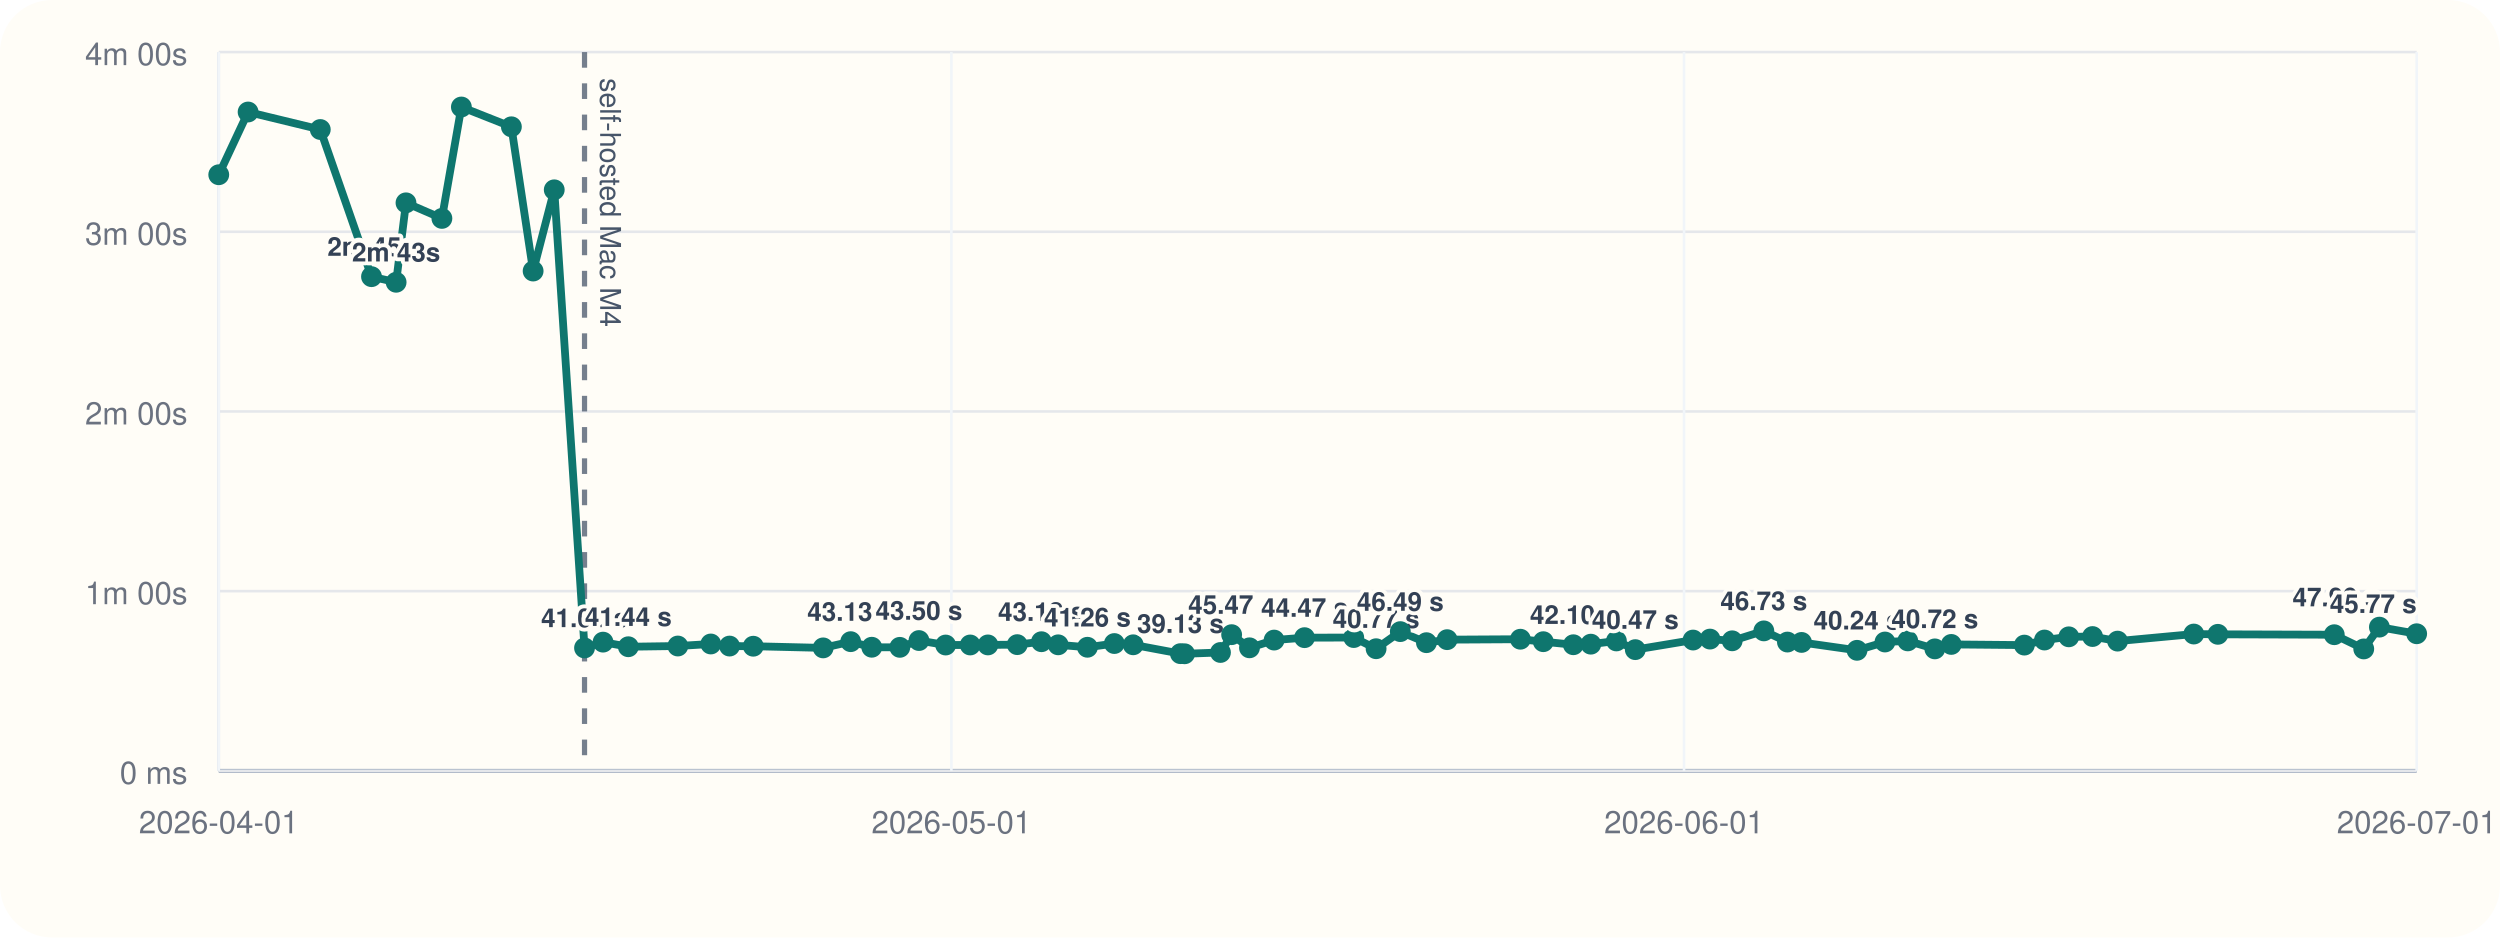
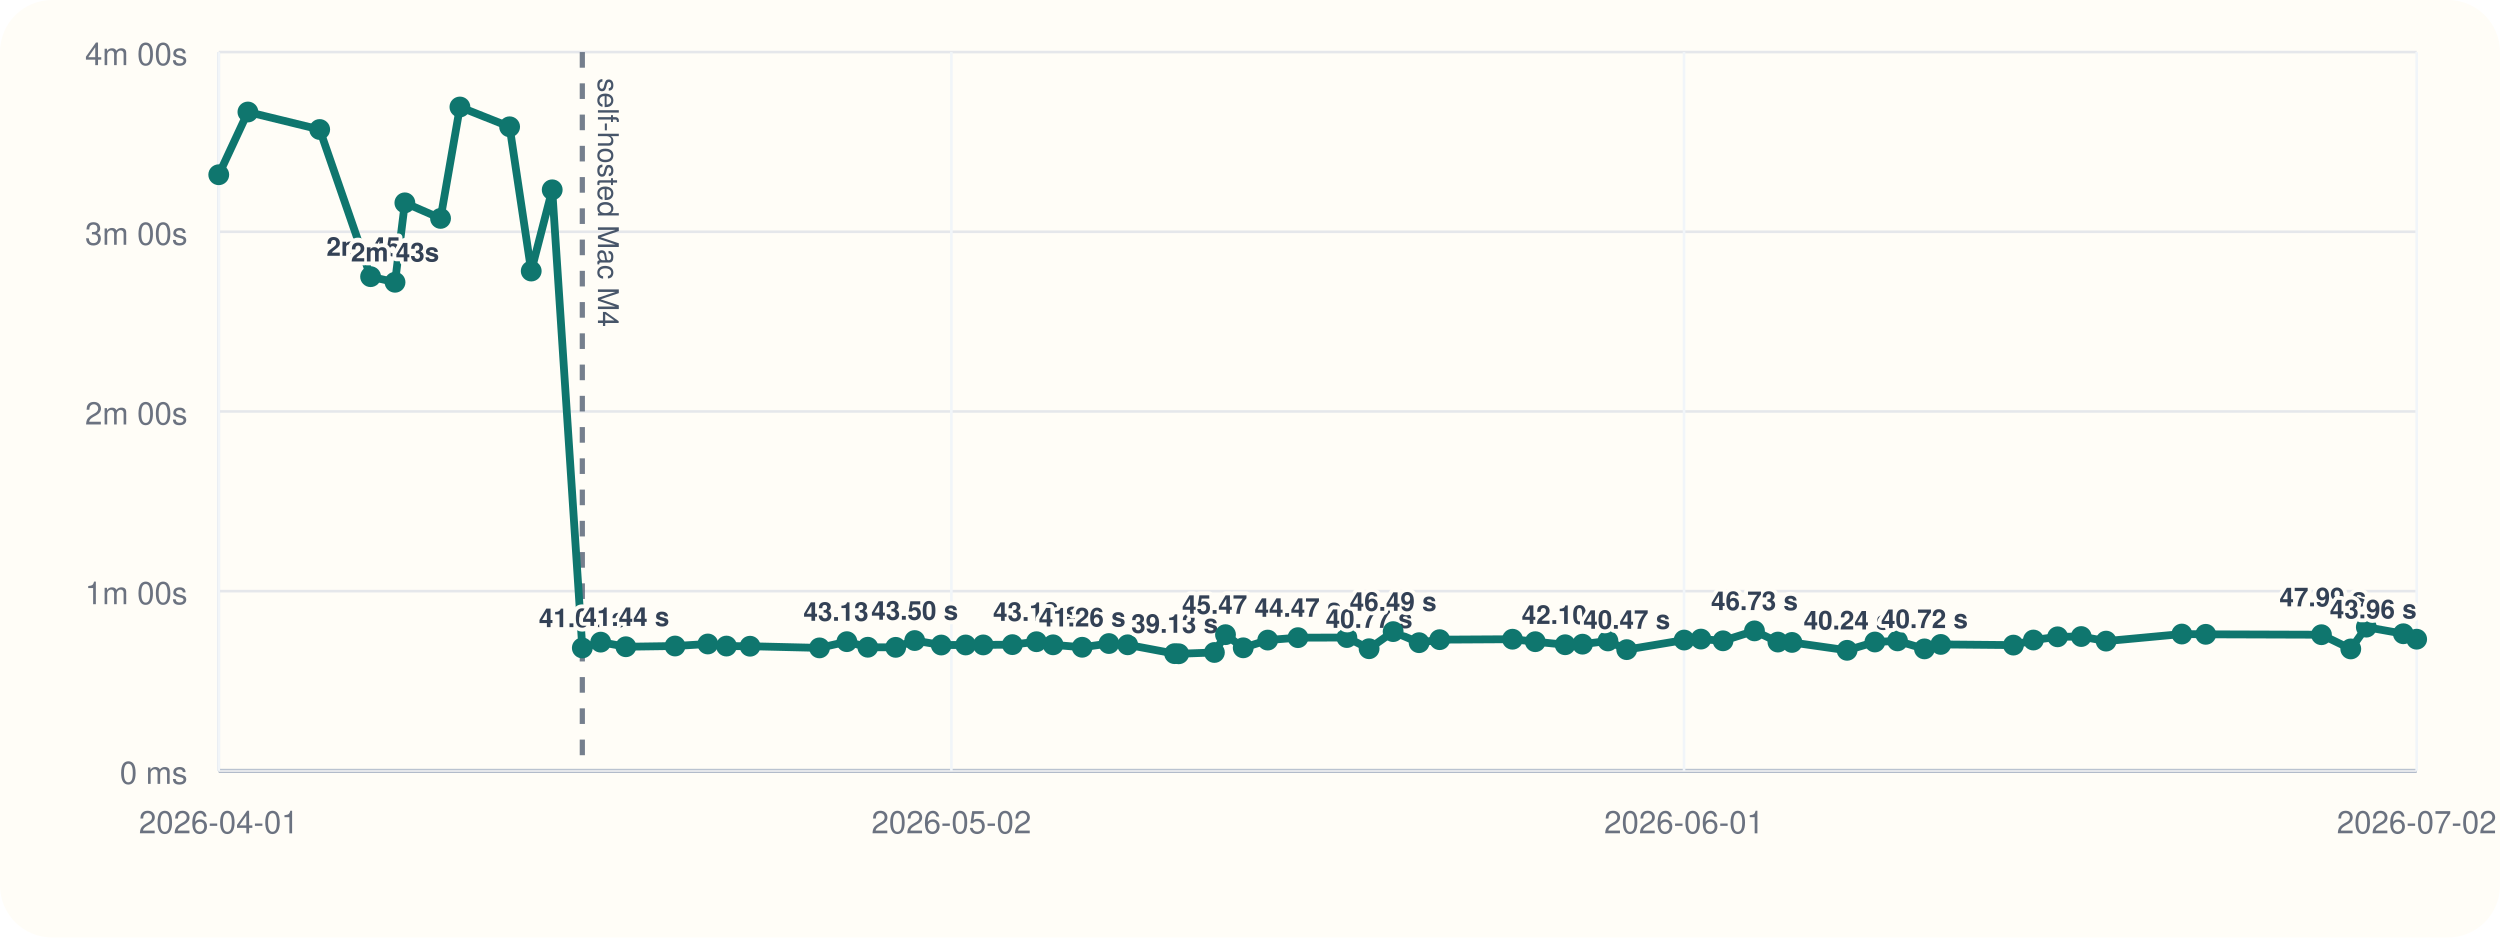
<svg xmlns="http://www.w3.org/2000/svg" viewBox="0 0 960 360">
  <rect width="960" height="360" rx="20" fill="#fffdf7" />
  <line x1="84" y1="296" x2="928" y2="296" stroke="#cbd5e1" stroke-width="1" />
  <line x1="84" y1="20" x2="84" y2="296" stroke="#cbd5e1" stroke-width="1" />
  <line x1="84" y1="296.00" x2="928" y2="296.00" stroke="#94a3b8" stroke-width="1.5" />
  <line x1="84" y1="296.00" x2="928" y2="296.00" stroke="#e5e7eb" stroke-width="1" />
  <text x="72" y="301.00" text-anchor="end" font-size="12" font-family="Helvetica, Arial, sans-serif" fill="#6b7280">0 ms</text>
  <line x1="84" y1="227.00" x2="928" y2="227.00" stroke="#e5e7eb" stroke-width="1" />
  <text x="72" y="232.00" text-anchor="end" font-size="12" font-family="Helvetica, Arial, sans-serif" fill="#6b7280">1m 00s</text>
  <line x1="84" y1="158.00" x2="928" y2="158.00" stroke="#e5e7eb" stroke-width="1" />
  <text x="72" y="163.00" text-anchor="end" font-size="12" font-family="Helvetica, Arial, sans-serif" fill="#6b7280">2m 00s</text>
  <line x1="84" y1="89.00" x2="928" y2="89.00" stroke="#e5e7eb" stroke-width="1" />
  <text x="72" y="94.00" text-anchor="end" font-size="12" font-family="Helvetica, Arial, sans-serif" fill="#6b7280">3m 00s</text>
  <line x1="84" y1="20.00" x2="928" y2="20.00" stroke="#e5e7eb" stroke-width="1" />
  <text x="72" y="25.00" text-anchor="end" font-size="12" font-family="Helvetica, Arial, sans-serif" fill="#6b7280">4m 00s</text>
  <line x1="84.00" y1="20" x2="84.00" y2="296" stroke="#f1f5f9" stroke-width="1" />
  <text x="84.00" y="320" text-anchor="middle" font-size="12" font-family="Helvetica, Arial, sans-serif" fill="#6b7280">2026-04-01</text>
  <line x1="365.33" y1="20" x2="365.33" y2="296" stroke="#f1f5f9" stroke-width="1" />
-   <text x="365.33" y="320" text-anchor="middle" font-size="12" font-family="Helvetica, Arial, sans-serif" fill="#6b7280">2026-05-01</text>
+   <text x="365.33" y="320" text-anchor="middle" font-size="12" font-family="Helvetica, Arial, sans-serif" fill="#6b7280">2026-05-02</text>
  <line x1="646.67" y1="20" x2="646.67" y2="296" stroke="#f1f5f9" stroke-width="1" />
  <text x="646.67" y="320" text-anchor="middle" font-size="12" font-family="Helvetica, Arial, sans-serif" fill="#6b7280">2026-06-01</text>
  <line x1="928.00" y1="20" x2="928.00" y2="296" stroke="#f1f5f9" stroke-width="1" />
-   <text x="928.00" y="320" text-anchor="middle" font-size="12" font-family="Helvetica, Arial, sans-serif" fill="#6b7280">2026-07-01</text>
-   <line x1="224.46" y1="20" x2="224.46" y2="296" stroke="#475569" stroke-width="2" stroke-dasharray="6 6" opacity="0.75" />
-   <text x="230.46" y="30" transform="rotate(90 230.46 30)" font-size="11" font-family="Helvetica, Arial, sans-serif" fill="#475569">self-hosted Mac M4</text>
-   <polyline fill="none" stroke="#0f766e" stroke-width="3" points="84.00,67.10 95.27,43.01 122.99,49.73 142.66,106.24 152.11,108.39 155.90,77.89 169.69,83.87 177.17,41.09 196.37,48.69 204.72,104.08 212.83,72.89 224.46,248.81 231.57,246.58 241.28,248.35 260.29,248.07 272.95,247.29 280.15,248.09 289.26,248.15 316.09,248.79 326.67,246.40 334.76,248.54 345.53,248.58 352.88,245.97 363.13,247.69 372.56,247.67 379.36,247.65 390.62,247.54 399.92,246.42 406.34,247.61 417.57,248.55 427.91,247.12 435.15,247.60 453.28,251.00 454.89,251.05 468.66,250.55 472.95,243.71 479.80,248.76 489.26,245.79 500.94,244.86 519.84,244.82 528.42,249.11 537.72,242.54 547.75,246.79 555.69,245.63 583.83,245.46 592.63,246.41 604.17,247.58 610.88,247.36 620.70,246.12 627.95,249.46 650.14,245.78 656.64,245.41 665.16,246.07 677.31,242.26 686.37,246.55 691.80,246.69 713.09,249.72 723.83,246.53 732.58,246.10 742.98,249.17 749.29,247.46 777.35,247.72 785.08,245.77 794.42,244.54 803.54,244.43 813.15,246.19 842.42,243.47 851.66,243.58 896.36,243.73 907.68,249.19 913.69,240.82 928.00,243.36" />
+   <text x="928.00" y="320" text-anchor="middle" font-size="12" font-family="Helvetica, Arial, sans-serif" fill="#6b7280">2026-07-02</text>
+   <line x1="223.61" y1="20" x2="223.61" y2="296" stroke="#475569" stroke-width="2" stroke-dasharray="6 6" opacity="0.75" />
+   <text x="229.61" y="30" transform="rotate(90 229.61 30)" font-size="11" font-family="Helvetica, Arial, sans-serif" fill="#475569">self-hosted Mac M4</text>
+   <polyline fill="none" stroke="#0f766e" stroke-width="3" points="84.00,67.10 95.20,43.01 122.76,49.73 142.31,106.24 151.69,108.39 155.47,77.89 169.17,83.87 176.61,41.09 195.69,48.69 203.99,104.08 212.05,72.89 223.61,248.81 230.67,246.58 240.33,248.35 259.22,248.07 271.81,247.29 278.96,248.09 288.02,248.15 314.69,248.79 325.20,246.40 333.25,248.54 343.95,248.58 351.25,245.97 361.44,247.69 370.81,247.67 377.57,247.65 388.76,247.54 398.01,246.42 404.39,247.61 415.55,248.55 425.83,247.12 433.03,247.60 451.05,251.00 452.64,251.05 466.33,250.55 470.59,243.71 477.40,248.76 486.81,245.79 498.42,244.86 517.20,244.82 525.73,249.11 534.97,242.54 544.94,246.79 552.84,245.63 580.80,245.46 589.55,246.41 601.02,247.58 607.69,247.36 617.45,246.12 624.66,249.46 646.71,245.78 653.17,245.41 661.64,246.07 673.72,242.26 682.72,246.55 688.12,246.69 709.28,249.72 719.96,246.53 728.65,246.10 738.99,249.17 745.26,247.46 773.16,247.72 780.83,245.77 790.12,244.54 799.19,244.43 808.74,246.19 837.83,243.47 847.01,243.58 891.44,243.73 902.70,249.19 908.67,240.82 922.89,243.36 928.00,245.45" />
  <circle cx="84.00" cy="67.10" r="4" fill="#0f766e" />
-   <circle cx="95.27" cy="43.01" r="4" fill="#0f766e" />
-   <circle cx="122.99" cy="49.73" r="4" fill="#0f766e" />
-   <circle cx="142.66" cy="106.24" r="4" fill="#0f766e" />
-   <text x="142.66" y="98.24" text-anchor="middle" font-size="10" font-family="Helvetica, Arial, sans-serif" font-weight="600" paint-order="stroke" stroke="#fffdf7" stroke-width="3" stroke-linejoin="round" fill="#334155">2m 45s</text>
-   <circle cx="152.11" cy="108.39" r="4" fill="#0f766e" />
-   <text x="152.11" y="100.39" text-anchor="middle" font-size="10" font-family="Helvetica, Arial, sans-serif" font-weight="600" paint-order="stroke" stroke="#fffdf7" stroke-width="3" stroke-linejoin="round" fill="#334155">2m 43s</text>
-   <circle cx="155.90" cy="77.89" r="4" fill="#0f766e" />
-   <circle cx="169.69" cy="83.87" r="4" fill="#0f766e" />
-   <circle cx="177.17" cy="41.09" r="4" fill="#0f766e" />
-   <circle cx="196.37" cy="48.69" r="4" fill="#0f766e" />
-   <circle cx="204.72" cy="104.08" r="4" fill="#0f766e" />
-   <circle cx="212.83" cy="72.89" r="4" fill="#0f766e" />
-   <circle cx="224.46" cy="248.81" r="4" fill="#0f766e" />
-   <text x="224.46" y="240.81" text-anchor="middle" font-size="10" font-family="Helvetica, Arial, sans-serif" font-weight="600" paint-order="stroke" stroke="#fffdf7" stroke-width="3" stroke-linejoin="round" fill="#334155">41.04 s</text>
-   <circle cx="231.57" cy="246.58" r="4" fill="#0f766e" />
-   <circle cx="241.28" cy="248.35" r="4" fill="#0f766e" />
-   <text x="241.28" y="240.35" text-anchor="middle" font-size="10" font-family="Helvetica, Arial, sans-serif" font-weight="600" paint-order="stroke" stroke="#fffdf7" stroke-width="3" stroke-linejoin="round" fill="#334155">41.44 s</text>
-   <circle cx="260.29" cy="248.07" r="4" fill="#0f766e" />
-   <circle cx="272.95" cy="247.29" r="4" fill="#0f766e" />
-   <circle cx="280.15" cy="248.09" r="4" fill="#0f766e" />
-   <circle cx="289.26" cy="248.15" r="4" fill="#0f766e" />
-   <circle cx="316.09" cy="248.79" r="4" fill="#0f766e" />
-   <circle cx="326.67" cy="246.40" r="4" fill="#0f766e" />
-   <text x="326.67" y="238.40" text-anchor="middle" font-size="10" font-family="Helvetica, Arial, sans-serif" font-weight="600" paint-order="stroke" stroke="#fffdf7" stroke-width="3" stroke-linejoin="round" fill="#334155">43.13 s</text>
-   <circle cx="334.76" cy="248.54" r="4" fill="#0f766e" />
-   <circle cx="345.53" cy="248.58" r="4" fill="#0f766e" />
-   <circle cx="352.88" cy="245.97" r="4" fill="#0f766e" />
-   <text x="352.88" y="237.97" text-anchor="middle" font-size="10" font-family="Helvetica, Arial, sans-serif" font-weight="600" paint-order="stroke" stroke="#fffdf7" stroke-width="3" stroke-linejoin="round" fill="#334155">43.50 s</text>
-   <circle cx="363.13" cy="247.69" r="4" fill="#0f766e" />
-   <circle cx="372.56" cy="247.67" r="4" fill="#0f766e" />
-   <circle cx="379.36" cy="247.65" r="4" fill="#0f766e" />
-   <circle cx="390.62" cy="247.54" r="4" fill="#0f766e" />
-   <circle cx="399.92" cy="246.42" r="4" fill="#0f766e" />
-   <text x="399.92" y="238.42" text-anchor="middle" font-size="10" font-family="Helvetica, Arial, sans-serif" font-weight="600" paint-order="stroke" stroke="#fffdf7" stroke-width="3" stroke-linejoin="round" fill="#334155">43.12 s</text>
-   <circle cx="406.34" cy="247.61" r="4" fill="#0f766e" />
-   <circle cx="417.57" cy="248.55" r="4" fill="#0f766e" />
-   <text x="417.57" y="240.55" text-anchor="middle" font-size="10" font-family="Helvetica, Arial, sans-serif" font-weight="600" paint-order="stroke" stroke="#fffdf7" stroke-width="3" stroke-linejoin="round" fill="#334155">41.26 s</text>
-   <circle cx="427.91" cy="247.12" r="4" fill="#0f766e" />
-   <circle cx="435.15" cy="247.60" r="4" fill="#0f766e" />
-   <circle cx="453.28" cy="251.00" r="4" fill="#0f766e" />
-   <text x="453.28" y="243.00" text-anchor="middle" font-size="10" font-family="Helvetica, Arial, sans-serif" font-weight="600" paint-order="stroke" stroke="#fffdf7" stroke-width="3" stroke-linejoin="round" fill="#334155">39.13 s</text>
-   <circle cx="454.89" cy="251.05" r="4" fill="#0f766e" />
-   <circle cx="468.66" cy="250.55" r="4" fill="#0f766e" />
-   <circle cx="472.95" cy="243.71" r="4" fill="#0f766e" />
-   <text x="472.95" y="235.71" text-anchor="middle" font-size="10" font-family="Helvetica, Arial, sans-serif" font-weight="600" paint-order="stroke" stroke="#fffdf7" stroke-width="3" stroke-linejoin="round" fill="#334155">45.47 s</text>
-   <circle cx="479.80" cy="248.76" r="4" fill="#0f766e" />
-   <circle cx="489.26" cy="245.79" r="4" fill="#0f766e" />
-   <circle cx="500.94" cy="244.86" r="4" fill="#0f766e" />
-   <text x="500.94" y="236.86" text-anchor="middle" font-size="10" font-family="Helvetica, Arial, sans-serif" font-weight="600" paint-order="stroke" stroke="#fffdf7" stroke-width="3" stroke-linejoin="round" fill="#334155">44.47 s</text>
-   <circle cx="519.84" cy="244.82" r="4" fill="#0f766e" />
-   <circle cx="528.42" cy="249.11" r="4" fill="#0f766e" />
-   <text x="528.42" y="241.11" text-anchor="middle" font-size="10" font-family="Helvetica, Arial, sans-serif" font-weight="600" paint-order="stroke" stroke="#fffdf7" stroke-width="3" stroke-linejoin="round" fill="#334155">40.77 s</text>
-   <circle cx="537.72" cy="242.54" r="4" fill="#0f766e" />
-   <text x="537.72" y="234.54" text-anchor="middle" font-size="10" font-family="Helvetica, Arial, sans-serif" font-weight="600" paint-order="stroke" stroke="#fffdf7" stroke-width="3" stroke-linejoin="round" fill="#334155">46.49 s</text>
-   <circle cx="547.75" cy="246.79" r="4" fill="#0f766e" />
-   <circle cx="555.69" cy="245.63" r="4" fill="#0f766e" />
-   <circle cx="583.83" cy="245.46" r="4" fill="#0f766e" />
-   <circle cx="592.63" cy="246.41" r="4" fill="#0f766e" />
-   <circle cx="604.17" cy="247.58" r="4" fill="#0f766e" />
-   <text x="604.17" y="239.58" text-anchor="middle" font-size="10" font-family="Helvetica, Arial, sans-serif" font-weight="600" paint-order="stroke" stroke="#fffdf7" stroke-width="3" stroke-linejoin="round" fill="#334155">42.10 s</text>
-   <circle cx="610.88" cy="247.36" r="4" fill="#0f766e" />
-   <circle cx="620.70" cy="246.12" r="4" fill="#0f766e" />
-   <circle cx="627.95" cy="249.46" r="4" fill="#0f766e" />
-   <text x="627.95" y="241.46" text-anchor="middle" font-size="10" font-family="Helvetica, Arial, sans-serif" font-weight="600" paint-order="stroke" stroke="#fffdf7" stroke-width="3" stroke-linejoin="round" fill="#334155">40.47 s</text>
-   <circle cx="650.14" cy="245.78" r="4" fill="#0f766e" />
-   <circle cx="656.64" cy="245.41" r="4" fill="#0f766e" />
-   <circle cx="665.16" cy="246.07" r="4" fill="#0f766e" />
-   <circle cx="677.31" cy="242.26" r="4" fill="#0f766e" />
-   <text x="677.31" y="234.26" text-anchor="middle" font-size="10" font-family="Helvetica, Arial, sans-serif" font-weight="600" paint-order="stroke" stroke="#fffdf7" stroke-width="3" stroke-linejoin="round" fill="#334155">46.73 s</text>
-   <circle cx="686.37" cy="246.55" r="4" fill="#0f766e" />
-   <circle cx="691.80" cy="246.69" r="4" fill="#0f766e" />
-   <circle cx="713.09" cy="249.72" r="4" fill="#0f766e" />
-   <text x="713.09" y="241.72" text-anchor="middle" font-size="10" font-family="Helvetica, Arial, sans-serif" font-weight="600" paint-order="stroke" stroke="#fffdf7" stroke-width="3" stroke-linejoin="round" fill="#334155">40.24 s</text>
-   <circle cx="723.83" cy="246.53" r="4" fill="#0f766e" />
-   <circle cx="732.58" cy="246.10" r="4" fill="#0f766e" />
-   <circle cx="742.98" cy="249.17" r="4" fill="#0f766e" />
-   <text x="742.98" y="241.17" text-anchor="middle" font-size="10" font-family="Helvetica, Arial, sans-serif" font-weight="600" paint-order="stroke" stroke="#fffdf7" stroke-width="3" stroke-linejoin="round" fill="#334155">40.72 s</text>
-   <circle cx="749.29" cy="247.46" r="4" fill="#0f766e" />
-   <circle cx="777.35" cy="247.72" r="4" fill="#0f766e" />
-   <circle cx="785.08" cy="245.77" r="4" fill="#0f766e" />
-   <circle cx="794.42" cy="244.54" r="4" fill="#0f766e" />
-   <circle cx="803.54" cy="244.43" r="4" fill="#0f766e" />
-   <circle cx="813.15" cy="246.19" r="4" fill="#0f766e" />
-   <circle cx="842.42" cy="243.47" r="4" fill="#0f766e" />
-   <circle cx="851.66" cy="243.58" r="4" fill="#0f766e" />
-   <circle cx="896.36" cy="243.73" r="4" fill="#0f766e" />
-   <circle cx="907.68" cy="249.19" r="4" fill="#0f766e" />
-   <circle cx="913.69" cy="240.82" r="4" fill="#0f766e" />
-   <text x="913.69" y="232.82" text-anchor="end" font-size="10" font-family="Helvetica, Arial, sans-serif" font-weight="600" paint-order="stroke" stroke="#fffdf7" stroke-width="3" stroke-linejoin="round" fill="#334155">47.99 s</text>
-   <circle cx="928.00" cy="243.36" r="4" fill="#0f766e" />
-   <text x="928.00" y="235.36" text-anchor="end" font-size="10" font-family="Helvetica, Arial, sans-serif" font-weight="600" paint-order="stroke" stroke="#fffdf7" stroke-width="3" stroke-linejoin="round" fill="#334155">45.77 s</text>
+   <circle cx="95.20" cy="43.01" r="4" fill="#0f766e" />
+   <circle cx="122.76" cy="49.73" r="4" fill="#0f766e" />
+   <circle cx="142.31" cy="106.24" r="4" fill="#0f766e" />
+   <text x="142.31" y="98.24" text-anchor="middle" font-size="10" font-family="Helvetica, Arial, sans-serif" font-weight="600" paint-order="stroke" stroke="#fffdf7" stroke-width="3" stroke-linejoin="round" fill="#334155">2m 45s</text>
+   <circle cx="151.69" cy="108.39" r="4" fill="#0f766e" />
+   <text x="151.69" y="100.39" text-anchor="middle" font-size="10" font-family="Helvetica, Arial, sans-serif" font-weight="600" paint-order="stroke" stroke="#fffdf7" stroke-width="3" stroke-linejoin="round" fill="#334155">2m 43s</text>
+   <circle cx="155.47" cy="77.89" r="4" fill="#0f766e" />
+   <circle cx="169.17" cy="83.87" r="4" fill="#0f766e" />
+   <circle cx="176.61" cy="41.09" r="4" fill="#0f766e" />
+   <circle cx="195.69" cy="48.69" r="4" fill="#0f766e" />
+   <circle cx="203.99" cy="104.08" r="4" fill="#0f766e" />
+   <circle cx="212.05" cy="72.89" r="4" fill="#0f766e" />
+   <circle cx="223.61" cy="248.81" r="4" fill="#0f766e" />
+   <text x="223.61" y="240.81" text-anchor="middle" font-size="10" font-family="Helvetica, Arial, sans-serif" font-weight="600" paint-order="stroke" stroke="#fffdf7" stroke-width="3" stroke-linejoin="round" fill="#334155">41.04 s</text>
+   <circle cx="230.67" cy="246.58" r="4" fill="#0f766e" />
+   <circle cx="240.33" cy="248.35" r="4" fill="#0f766e" />
+   <text x="240.33" y="240.35" text-anchor="middle" font-size="10" font-family="Helvetica, Arial, sans-serif" font-weight="600" paint-order="stroke" stroke="#fffdf7" stroke-width="3" stroke-linejoin="round" fill="#334155">41.44 s</text>
+   <circle cx="259.22" cy="248.07" r="4" fill="#0f766e" />
+   <circle cx="271.81" cy="247.29" r="4" fill="#0f766e" />
+   <circle cx="278.96" cy="248.09" r="4" fill="#0f766e" />
+   <circle cx="288.02" cy="248.15" r="4" fill="#0f766e" />
+   <circle cx="314.69" cy="248.79" r="4" fill="#0f766e" />
+   <circle cx="325.20" cy="246.40" r="4" fill="#0f766e" />
+   <text x="325.20" y="238.40" text-anchor="middle" font-size="10" font-family="Helvetica, Arial, sans-serif" font-weight="600" paint-order="stroke" stroke="#fffdf7" stroke-width="3" stroke-linejoin="round" fill="#334155">43.13 s</text>
+   <circle cx="333.25" cy="248.54" r="4" fill="#0f766e" />
+   <circle cx="343.95" cy="248.58" r="4" fill="#0f766e" />
+   <circle cx="351.25" cy="245.97" r="4" fill="#0f766e" />
+   <text x="351.25" y="237.97" text-anchor="middle" font-size="10" font-family="Helvetica, Arial, sans-serif" font-weight="600" paint-order="stroke" stroke="#fffdf7" stroke-width="3" stroke-linejoin="round" fill="#334155">43.50 s</text>
+   <circle cx="361.44" cy="247.69" r="4" fill="#0f766e" />
+   <circle cx="370.81" cy="247.67" r="4" fill="#0f766e" />
+   <circle cx="377.57" cy="247.65" r="4" fill="#0f766e" />
+   <circle cx="388.76" cy="247.54" r="4" fill="#0f766e" />
+   <circle cx="398.01" cy="246.42" r="4" fill="#0f766e" />
+   <text x="398.01" y="238.42" text-anchor="middle" font-size="10" font-family="Helvetica, Arial, sans-serif" font-weight="600" paint-order="stroke" stroke="#fffdf7" stroke-width="3" stroke-linejoin="round" fill="#334155">43.12 s</text>
+   <circle cx="404.39" cy="247.61" r="4" fill="#0f766e" />
+   <circle cx="415.55" cy="248.55" r="4" fill="#0f766e" />
+   <text x="415.55" y="240.55" text-anchor="middle" font-size="10" font-family="Helvetica, Arial, sans-serif" font-weight="600" paint-order="stroke" stroke="#fffdf7" stroke-width="3" stroke-linejoin="round" fill="#334155">41.26 s</text>
+   <circle cx="425.83" cy="247.12" r="4" fill="#0f766e" />
+   <circle cx="433.03" cy="247.60" r="4" fill="#0f766e" />
+   <circle cx="451.05" cy="251.00" r="4" fill="#0f766e" />
+   <text x="451.05" y="243.00" text-anchor="middle" font-size="10" font-family="Helvetica, Arial, sans-serif" font-weight="600" paint-order="stroke" stroke="#fffdf7" stroke-width="3" stroke-linejoin="round" fill="#334155">39.13 s</text>
+   <circle cx="452.64" cy="251.05" r="4" fill="#0f766e" />
+   <circle cx="466.33" cy="250.55" r="4" fill="#0f766e" />
+   <circle cx="470.59" cy="243.71" r="4" fill="#0f766e" />
+   <text x="470.59" y="235.71" text-anchor="middle" font-size="10" font-family="Helvetica, Arial, sans-serif" font-weight="600" paint-order="stroke" stroke="#fffdf7" stroke-width="3" stroke-linejoin="round" fill="#334155">45.47 s</text>
+   <circle cx="477.40" cy="248.76" r="4" fill="#0f766e" />
+   <circle cx="486.81" cy="245.79" r="4" fill="#0f766e" />
+   <circle cx="498.42" cy="244.86" r="4" fill="#0f766e" />
+   <text x="498.42" y="236.86" text-anchor="middle" font-size="10" font-family="Helvetica, Arial, sans-serif" font-weight="600" paint-order="stroke" stroke="#fffdf7" stroke-width="3" stroke-linejoin="round" fill="#334155">44.47 s</text>
+   <circle cx="517.20" cy="244.82" r="4" fill="#0f766e" />
+   <circle cx="525.73" cy="249.11" r="4" fill="#0f766e" />
+   <text x="525.73" y="241.11" text-anchor="middle" font-size="10" font-family="Helvetica, Arial, sans-serif" font-weight="600" paint-order="stroke" stroke="#fffdf7" stroke-width="3" stroke-linejoin="round" fill="#334155">40.77 s</text>
+   <circle cx="534.97" cy="242.54" r="4" fill="#0f766e" />
+   <text x="534.97" y="234.54" text-anchor="middle" font-size="10" font-family="Helvetica, Arial, sans-serif" font-weight="600" paint-order="stroke" stroke="#fffdf7" stroke-width="3" stroke-linejoin="round" fill="#334155">46.49 s</text>
+   <circle cx="544.94" cy="246.79" r="4" fill="#0f766e" />
+   <circle cx="552.84" cy="245.63" r="4" fill="#0f766e" />
+   <circle cx="580.80" cy="245.46" r="4" fill="#0f766e" />
+   <circle cx="589.55" cy="246.41" r="4" fill="#0f766e" />
+   <circle cx="601.02" cy="247.58" r="4" fill="#0f766e" />
+   <text x="601.02" y="239.58" text-anchor="middle" font-size="10" font-family="Helvetica, Arial, sans-serif" font-weight="600" paint-order="stroke" stroke="#fffdf7" stroke-width="3" stroke-linejoin="round" fill="#334155">42.10 s</text>
+   <circle cx="607.69" cy="247.36" r="4" fill="#0f766e" />
+   <circle cx="617.45" cy="246.12" r="4" fill="#0f766e" />
+   <circle cx="624.66" cy="249.46" r="4" fill="#0f766e" />
+   <text x="624.66" y="241.46" text-anchor="middle" font-size="10" font-family="Helvetica, Arial, sans-serif" font-weight="600" paint-order="stroke" stroke="#fffdf7" stroke-width="3" stroke-linejoin="round" fill="#334155">40.47 s</text>
+   <circle cx="646.71" cy="245.78" r="4" fill="#0f766e" />
+   <circle cx="653.17" cy="245.41" r="4" fill="#0f766e" />
+   <circle cx="661.64" cy="246.07" r="4" fill="#0f766e" />
+   <circle cx="673.72" cy="242.26" r="4" fill="#0f766e" />
+   <text x="673.72" y="234.26" text-anchor="middle" font-size="10" font-family="Helvetica, Arial, sans-serif" font-weight="600" paint-order="stroke" stroke="#fffdf7" stroke-width="3" stroke-linejoin="round" fill="#334155">46.73 s</text>
+   <circle cx="682.72" cy="246.55" r="4" fill="#0f766e" />
+   <circle cx="688.12" cy="246.69" r="4" fill="#0f766e" />
+   <circle cx="709.28" cy="249.72" r="4" fill="#0f766e" />
+   <text x="709.28" y="241.72" text-anchor="middle" font-size="10" font-family="Helvetica, Arial, sans-serif" font-weight="600" paint-order="stroke" stroke="#fffdf7" stroke-width="3" stroke-linejoin="round" fill="#334155">40.24 s</text>
+   <circle cx="719.96" cy="246.53" r="4" fill="#0f766e" />
+   <circle cx="728.65" cy="246.10" r="4" fill="#0f766e" />
+   <circle cx="738.99" cy="249.17" r="4" fill="#0f766e" />
+   <text x="738.99" y="241.17" text-anchor="middle" font-size="10" font-family="Helvetica, Arial, sans-serif" font-weight="600" paint-order="stroke" stroke="#fffdf7" stroke-width="3" stroke-linejoin="round" fill="#334155">40.72 s</text>
+   <circle cx="745.26" cy="247.46" r="4" fill="#0f766e" />
+   <circle cx="773.16" cy="247.72" r="4" fill="#0f766e" />
+   <circle cx="780.83" cy="245.77" r="4" fill="#0f766e" />
+   <circle cx="790.12" cy="244.54" r="4" fill="#0f766e" />
+   <circle cx="799.19" cy="244.43" r="4" fill="#0f766e" />
+   <circle cx="808.74" cy="246.19" r="4" fill="#0f766e" />
+   <circle cx="837.83" cy="243.47" r="4" fill="#0f766e" />
+   <circle cx="847.01" cy="243.58" r="4" fill="#0f766e" />
+   <circle cx="891.44" cy="243.73" r="4" fill="#0f766e" />
+   <circle cx="902.70" cy="249.19" r="4" fill="#0f766e" />
+   <circle cx="908.67" cy="240.82" r="4" fill="#0f766e" />
+   <text x="908.67" y="232.82" text-anchor="end" font-size="10" font-family="Helvetica, Arial, sans-serif" font-weight="600" paint-order="stroke" stroke="#fffdf7" stroke-width="3" stroke-linejoin="round" fill="#334155">47.99 s</text>
+   <circle cx="922.89" cy="243.36" r="4" fill="#0f766e" />
+   <circle cx="928.00" cy="245.45" r="4" fill="#0f766e" />
+   <text x="928.00" y="237.45" text-anchor="end" font-size="10" font-family="Helvetica, Arial, sans-serif" font-weight="600" paint-order="stroke" stroke="#fffdf7" stroke-width="3" stroke-linejoin="round" fill="#334155">43.96 s</text>
</svg>
